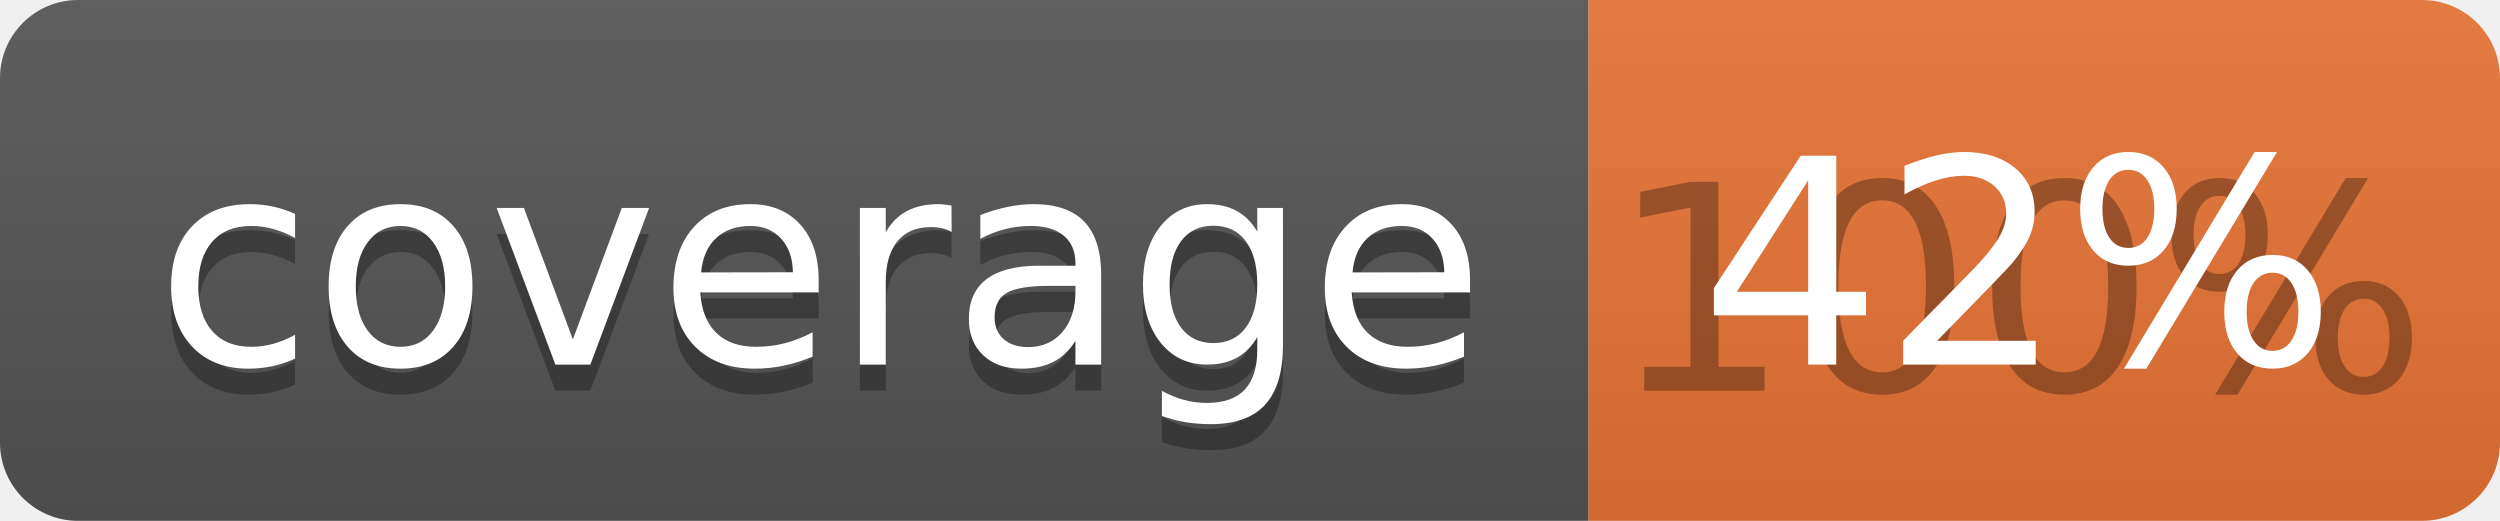
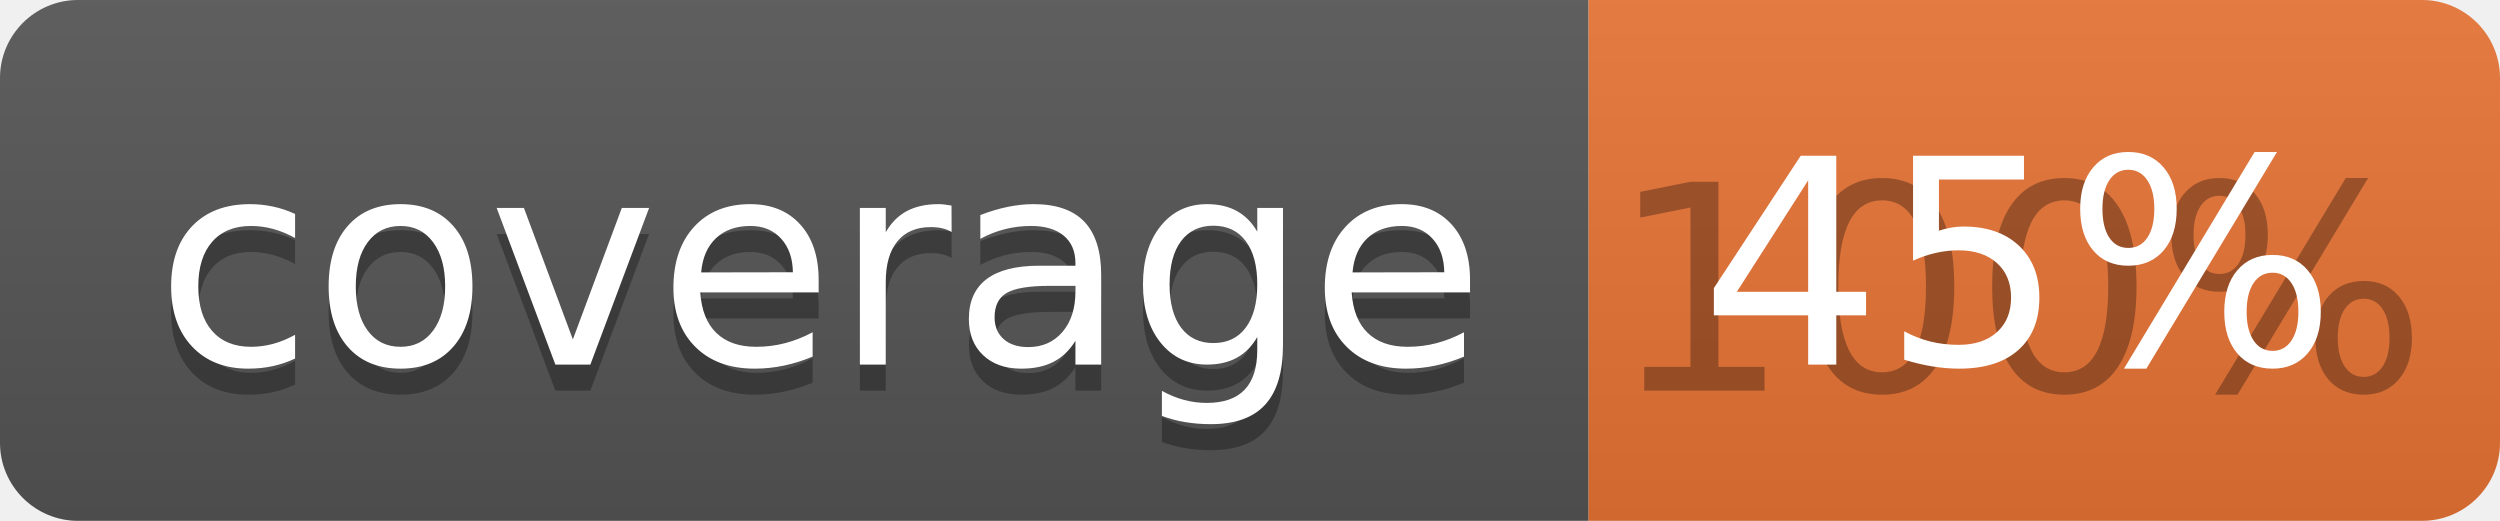
<svg xmlns="http://www.w3.org/2000/svg" width="96" height="20">
  <linearGradient id="b" x2="0" y2="100%">
    <stop offset="0" stop-color="#bbb" stop-opacity=".1" />
    <stop offset="1" stop-opacity=".1" />
  </linearGradient>
  <clipPath id="a">
    <rect width="96" height="20" rx="3" fill="#fff" />
  </clipPath>
  <g clip-path="url(#a)">
    <path fill="#555" d="M0 0h61v20H0z" />
    <path fill="#E87435" d="M61 0h35v20H61z" />
    <path fill="url(#b)" d="M0 0h96v20H0z" />
  </g>
  <g fill="#fff" text-anchor="middle" font-family="DejaVu Sans,Verdana,Geneva,sans-serif" font-size="110">
    <text x="315" y="150" fill="#010101" fill-opacity=".3" transform="scale(.1)" textLength="510">coverage</text>
    <text x="315" y="140" transform="scale(.1)" textLength="510">coverage</text>
    <text x="775" y="150" fill="#010101" fill-opacity=".3" transform="scale(.1)" textLength="250">100%</text>
-     <text x="775" y="140" transform="scale(.1)" textLength="250">42%</text>
+     <text x="775" y="140" transform="scale(.1)" textLength="250">45%</text>
  </g>
</svg>
